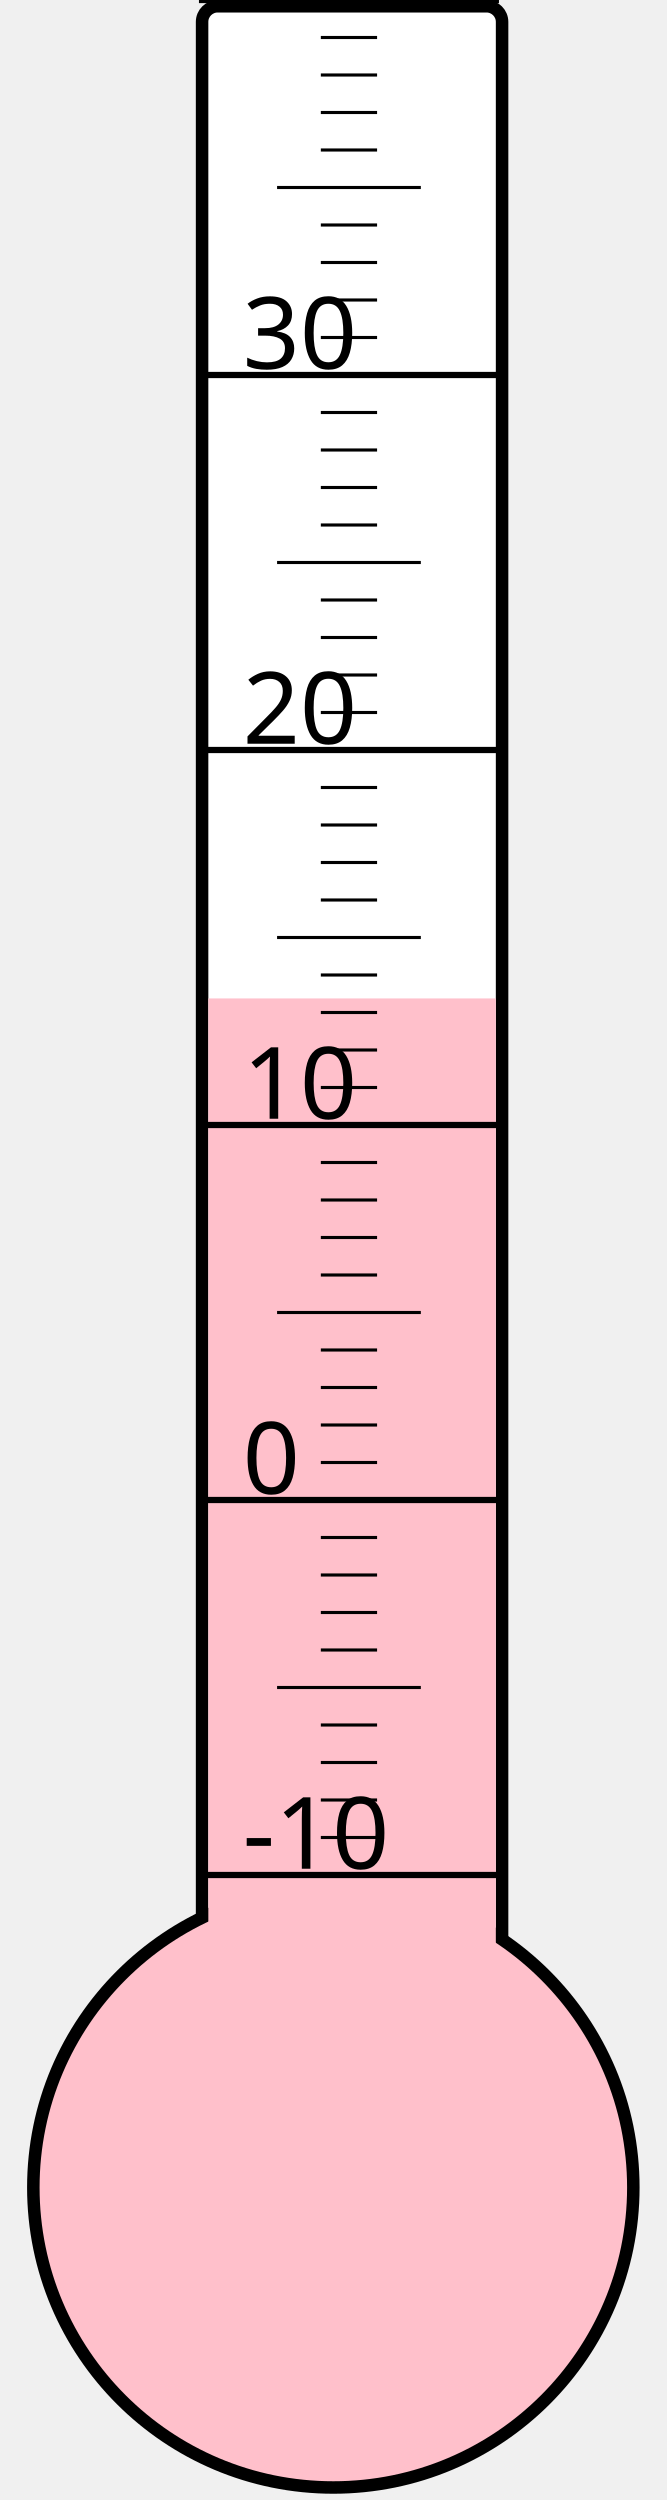
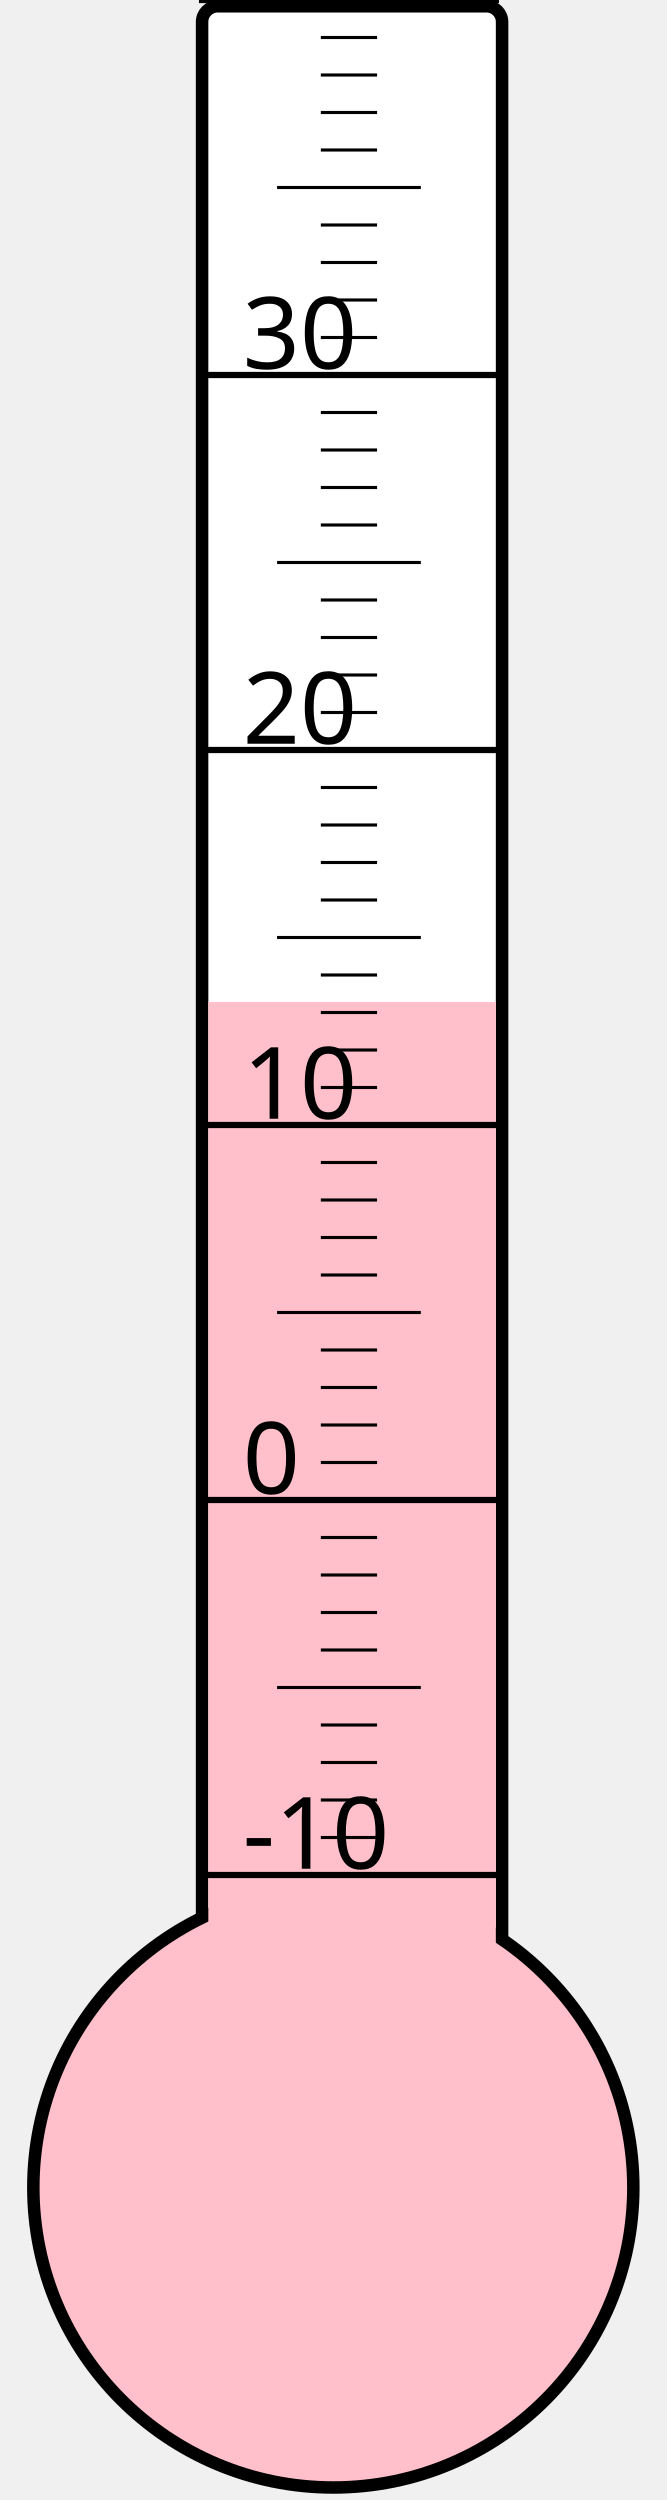
<svg xmlns="http://www.w3.org/2000/svg" width="40px" height="150px" viewBox="0 0 200 800">
  <rect width="200" height="800" x="0" y="0" style="fill: #ffffeb; fill-opacity: 0;" />
  <rect width="96" height="680" x="58" y="2" rx="5" ry="5" style="fill: white; fill-opacity: 1; stroke: black; stroke-width: 4;" />
  <circle cx="100" cy="700" r="96" style="fill: pink; stroke: black; stroke-width: 4;" />
-   <rect width="92" height="380.5" x="60" y="319.5" style="fill: pink; fill-opacity: 1; stroke-width: 0;" />
+   <rect width="92" height="379.375" x="60" y="320.625" style="fill: pink; fill-opacity: 1; stroke-width: 0;" />
  <text x="71" y="598" style="font-family: sans-serif; font-size: 24pt;">-10</text>
  <text x="71" y="478" style="font-family: sans-serif; font-size: 24pt;">0</text>
  <text x="71" y="358" style="font-family: sans-serif; font-size: 24pt;">10</text>
  <text x="71" y="238" style="font-family: sans-serif; font-size: 24pt;">20</text>
  <text x="71" y="118" style="font-family: sans-serif; font-size: 24pt;">30</text>
  <g style="stroke: black;">
    <line x1="57" y1="600" x2="153" y2="600" style="stroke-width: 2;" />
    <line x1="96" y1="588" x2="114" y2="588" style="stroke-width: 1;" />
    <line x1="96" y1="576" x2="114" y2="576" style="stroke-width: 1;" />
    <line x1="96" y1="564" x2="114" y2="564" style="stroke-width: 1;" />
    <line x1="96" y1="552" x2="114" y2="552" style="stroke-width: 1;" />
    <line x1="82" y1="540" x2="128" y2="540" style="stroke-width: 1;" />
    <line x1="96" y1="528" x2="114" y2="528" style="stroke-width: 1;" />
    <line x1="96" y1="516" x2="114" y2="516" style="stroke-width: 1;" />
    <line x1="96" y1="504" x2="114" y2="504" style="stroke-width: 1;" />
    <line x1="96" y1="492" x2="114" y2="492" style="stroke-width: 1;" />
    <line x1="57" y1="480" x2="153" y2="480" style="stroke-width: 2;" />
    <line x1="96" y1="468" x2="114" y2="468" style="stroke-width: 1;" />
    <line x1="96" y1="456" x2="114" y2="456" style="stroke-width: 1;" />
    <line x1="96" y1="444" x2="114" y2="444" style="stroke-width: 1;" />
    <line x1="96" y1="432" x2="114" y2="432" style="stroke-width: 1;" />
    <line x1="82" y1="420" x2="128" y2="420" style="stroke-width: 1;" />
    <line x1="96" y1="408" x2="114" y2="408" style="stroke-width: 1;" />
    <line x1="96" y1="396" x2="114" y2="396" style="stroke-width: 1;" />
    <line x1="96" y1="384" x2="114" y2="384" style="stroke-width: 1;" />
    <line x1="96" y1="372" x2="114" y2="372" style="stroke-width: 1;" />
    <line x1="57" y1="360" x2="153" y2="360" style="stroke-width: 2;" />
    <line x1="96" y1="348" x2="114" y2="348" style="stroke-width: 1;" />
    <line x1="96" y1="336" x2="114" y2="336" style="stroke-width: 1;" />
    <line x1="96" y1="324" x2="114" y2="324" style="stroke-width: 1;" />
    <line x1="96" y1="312" x2="114" y2="312" style="stroke-width: 1;" />
    <line x1="82" y1="300" x2="128" y2="300" style="stroke-width: 1;" />
    <line x1="96" y1="288" x2="114" y2="288" style="stroke-width: 1;" />
    <line x1="96" y1="276" x2="114" y2="276" style="stroke-width: 1;" />
    <line x1="96" y1="264" x2="114" y2="264" style="stroke-width: 1;" />
    <line x1="96" y1="252" x2="114" y2="252" style="stroke-width: 1;" />
    <line x1="57" y1="240" x2="153" y2="240" style="stroke-width: 2;" />
    <line x1="96" y1="228" x2="114" y2="228" style="stroke-width: 1;" />
    <line x1="96" y1="216" x2="114" y2="216" style="stroke-width: 1;" />
    <line x1="96" y1="204" x2="114" y2="204" style="stroke-width: 1;" />
    <line x1="96" y1="192" x2="114" y2="192" style="stroke-width: 1;" />
    <line x1="82" y1="180" x2="128" y2="180" style="stroke-width: 1;" />
    <line x1="96" y1="168" x2="114" y2="168" style="stroke-width: 1;" />
    <line x1="96" y1="156" x2="114" y2="156" style="stroke-width: 1;" />
    <line x1="96" y1="144" x2="114" y2="144" style="stroke-width: 1;" />
    <line x1="96" y1="132" x2="114" y2="132" style="stroke-width: 1;" />
    <line x1="57" y1="120" x2="153" y2="120" style="stroke-width: 2;" />
    <line x1="96" y1="108" x2="114" y2="108" style="stroke-width: 1;" />
    <line x1="96" y1="96" x2="114" y2="96" style="stroke-width: 1;" />
    <line x1="96" y1="84" x2="114" y2="84" style="stroke-width: 1;" />
    <line x1="96" y1="72" x2="114" y2="72" style="stroke-width: 1;" />
    <line x1="82" y1="60" x2="128" y2="60" style="stroke-width: 1;" />
    <line x1="96" y1="48" x2="114" y2="48" style="stroke-width: 1;" />
    <line x1="96" y1="36" x2="114" y2="36" style="stroke-width: 1;" />
    <line x1="96" y1="24" x2="114" y2="24" style="stroke-width: 1;" />
    <line x1="96" y1="12" x2="114" y2="12" style="stroke-width: 1;" />
    <line x1="57" y1="0" x2="153" y2="0" style="stroke-width: 2;" />
  </g>
</svg>
